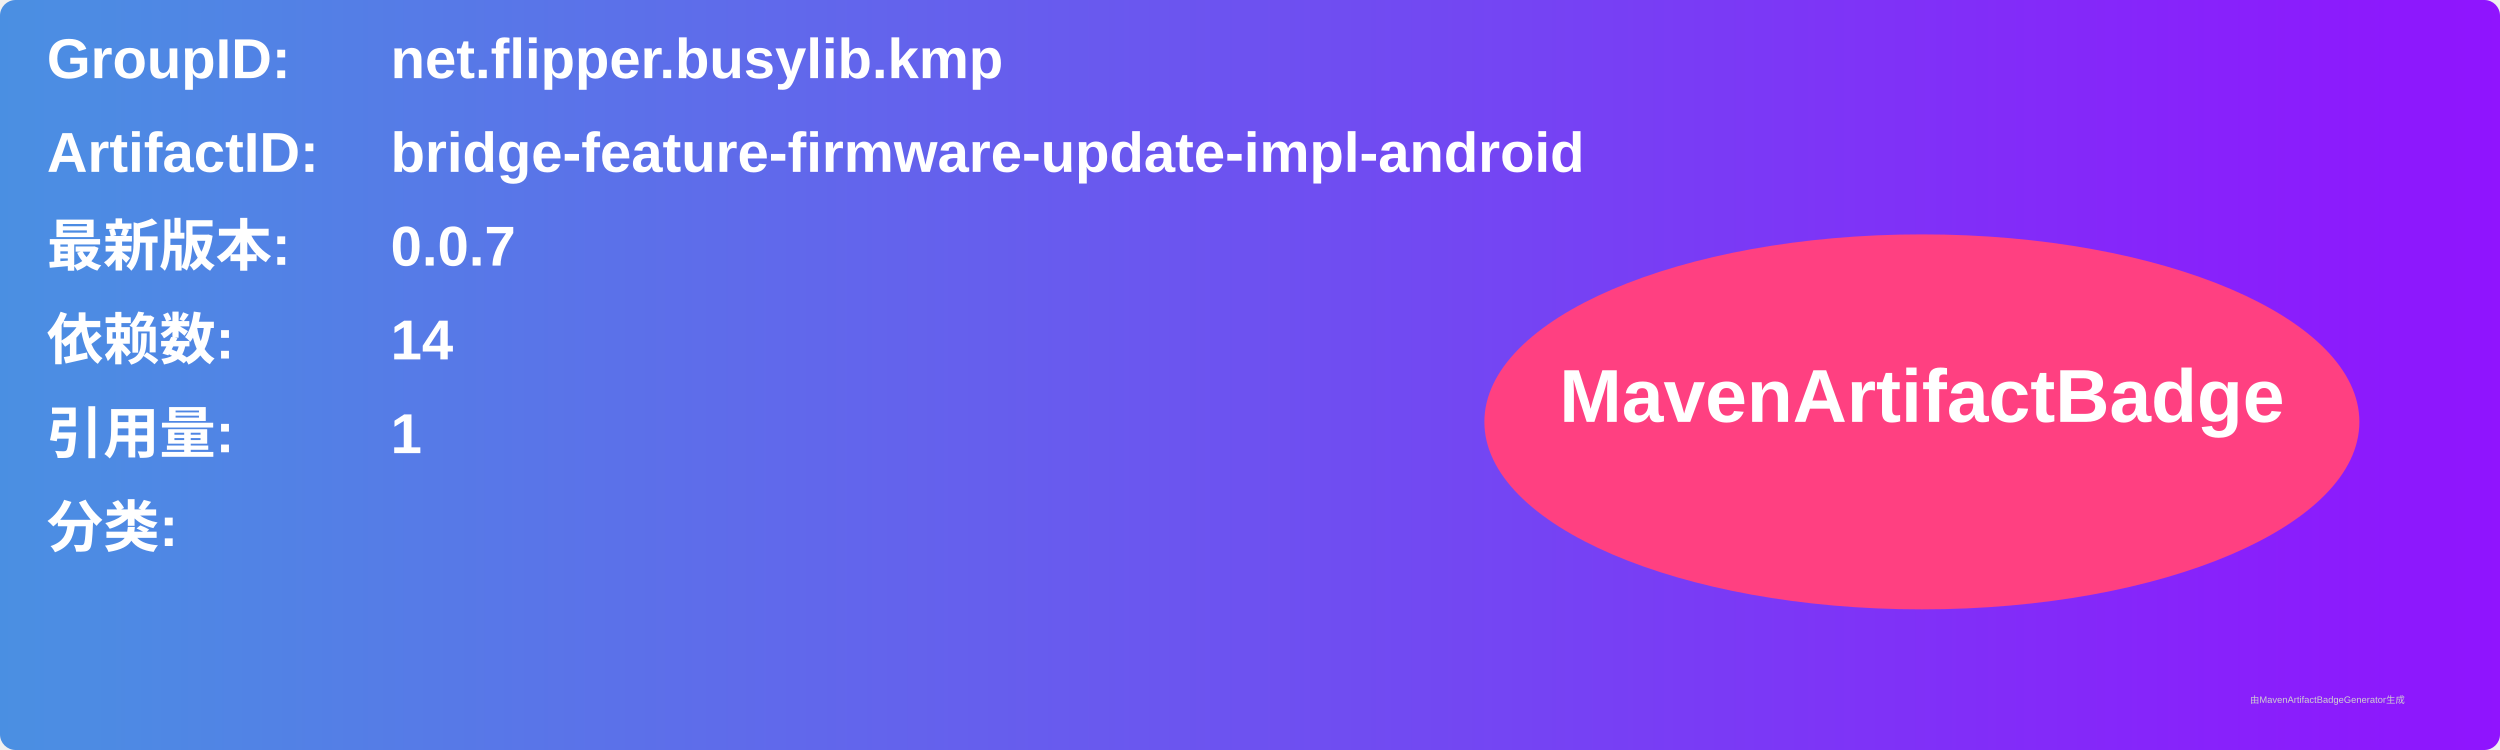
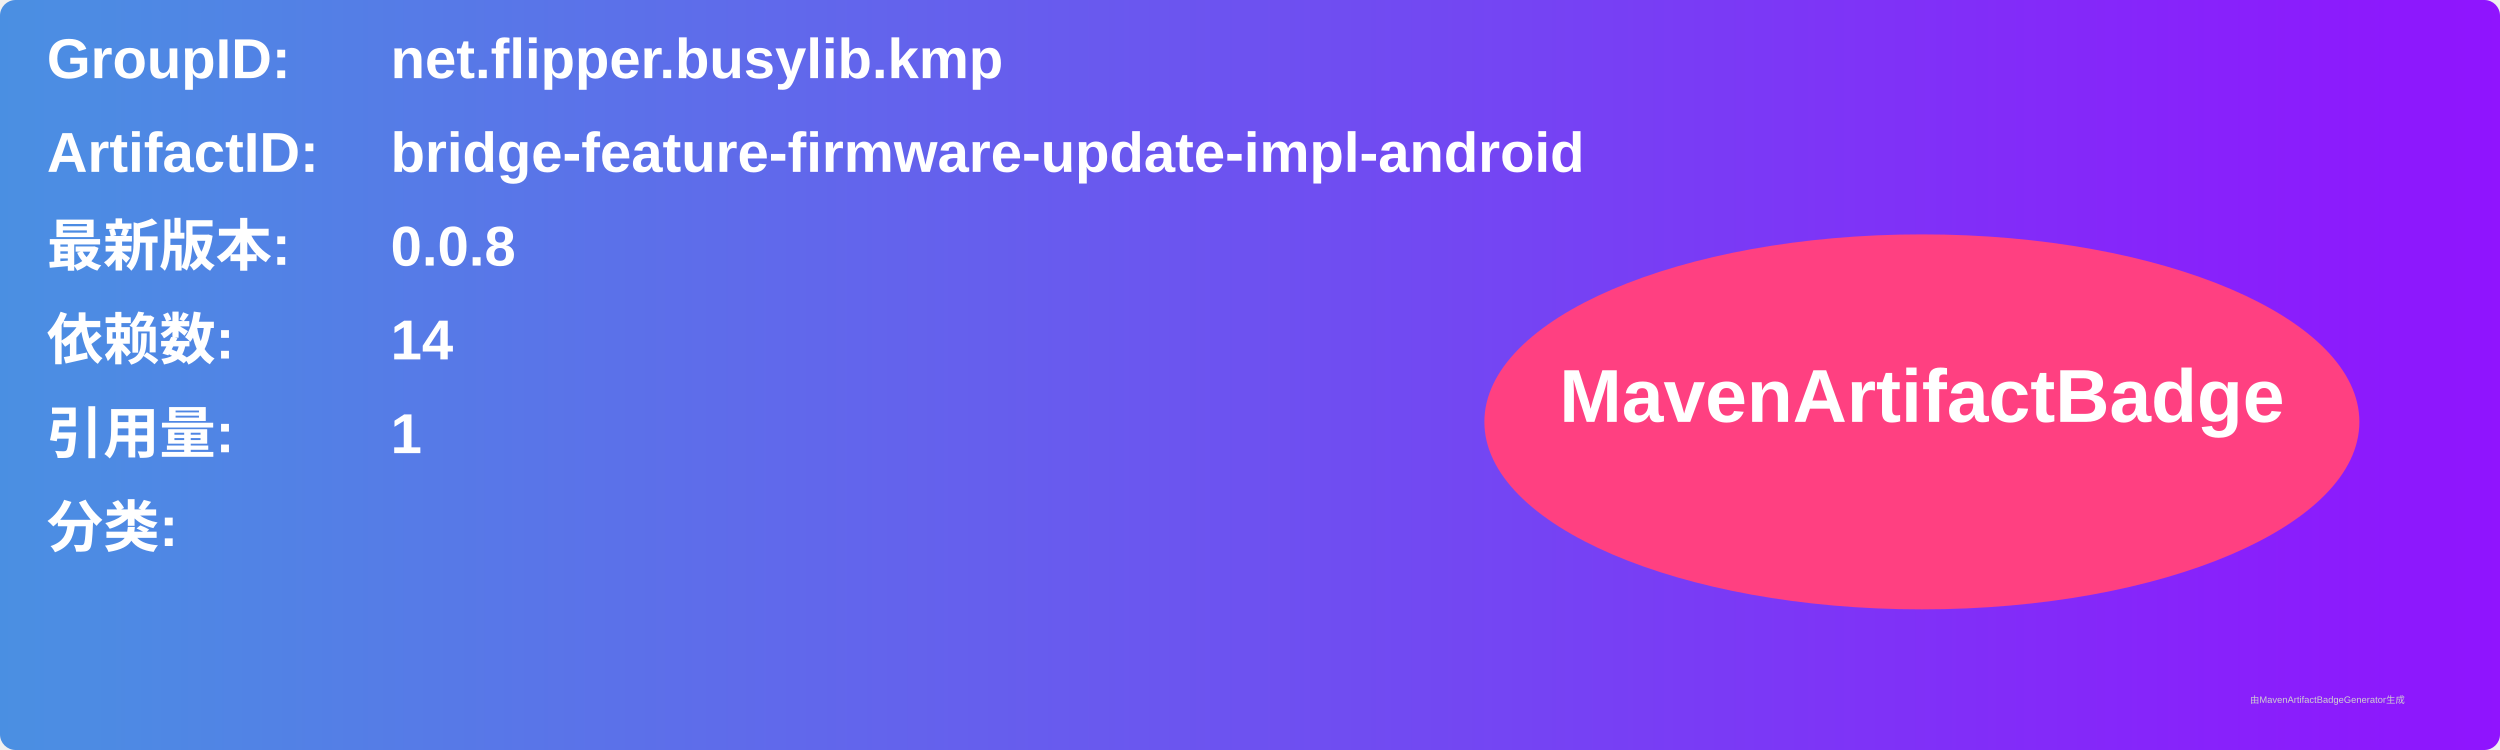
<svg xmlns="http://www.w3.org/2000/svg" width="800" height="240" viewBox="0 0 800 240">
  <linearGradient id="grad" x1="0%" y1="0%" x2="100%" y2="0%">
    <stop offset="0%" stop-color="#4a90e2" />
    <stop offset="100%" stop-color="#9013fe" />
  </linearGradient>
  <rect width="100%" height="100%" rx="5" ry="5" fill="url(#grad)" />
  <g transform="translate(15, 15)">
    <text x="0" y="10" font-family="Arial" font-size="18" fill="white" font-weight="bold" width="260">GroupID:</text>
    <text x="110" y="10" font-family="Arial" font-size="18" fill="white" font-weight="bold" width="460">net.flipper.busylib.kmp</text>
    <text x="0" y="40" font-family="Arial" font-size="18" fill="white" font-weight="bold" width="260">ArtifactID:</text>
    <text x="110" y="40" font-family="Arial" font-size="18" fill="white" font-weight="bold" width="460">bridge-feature-firmware-update-impl-android</text>
    <text x="0" y="70" font-family="Arial" font-size="18" fill="white" font-weight="bold">最新版本:</text>
    <text x="110" y="70" font-family="Arial" font-size="18" fill="white" font-weight="bold">
-       <tspan font-weight="bold">0.0.7</tspan>
+       <tspan font-weight="bold">0.0.8</tspan>
    </text>
    <text x="0" y="100" font-family="Arial" font-size="18" fill="white" font-weight="bold">依赖数: </text>
    <text x="110" y="100" font-family="Arial" font-size="18" fill="white">
      <tspan font-weight="bold">14</tspan>
    </text>
    <text x="0" y="130" font-family="Arial" font-size="18" fill="white" font-weight="bold">引用量: </text>
    <text x="110" y="130" font-family="Arial" font-size="18" fill="white">
      <tspan font-weight="bold">1</tspan>
    </text>
    <text x="0" y="160" font-family="Arial" font-size="18" fill="white" font-weight="bold">分类:</text>
    <text x="10" y="190" font-family="Arial" font-size="10" fill="white">
      <tspan font-weight="bold" />
    </text>
    <ellipse cx="600" cy="120" rx="140" ry="60" fill="#ff4081" />
    <text x="600" y="120" text-anchor="middle" font-family="Arial" font-size="24" fill="white" font-weight="bold">MavenArtifactBadge</text>
  </g>
  <text x="720" y="225" font-family="Arial" font-size="3" fill="#d0d0d0">由MavenArtifactBadgeGenerator生成</text>
</svg>
